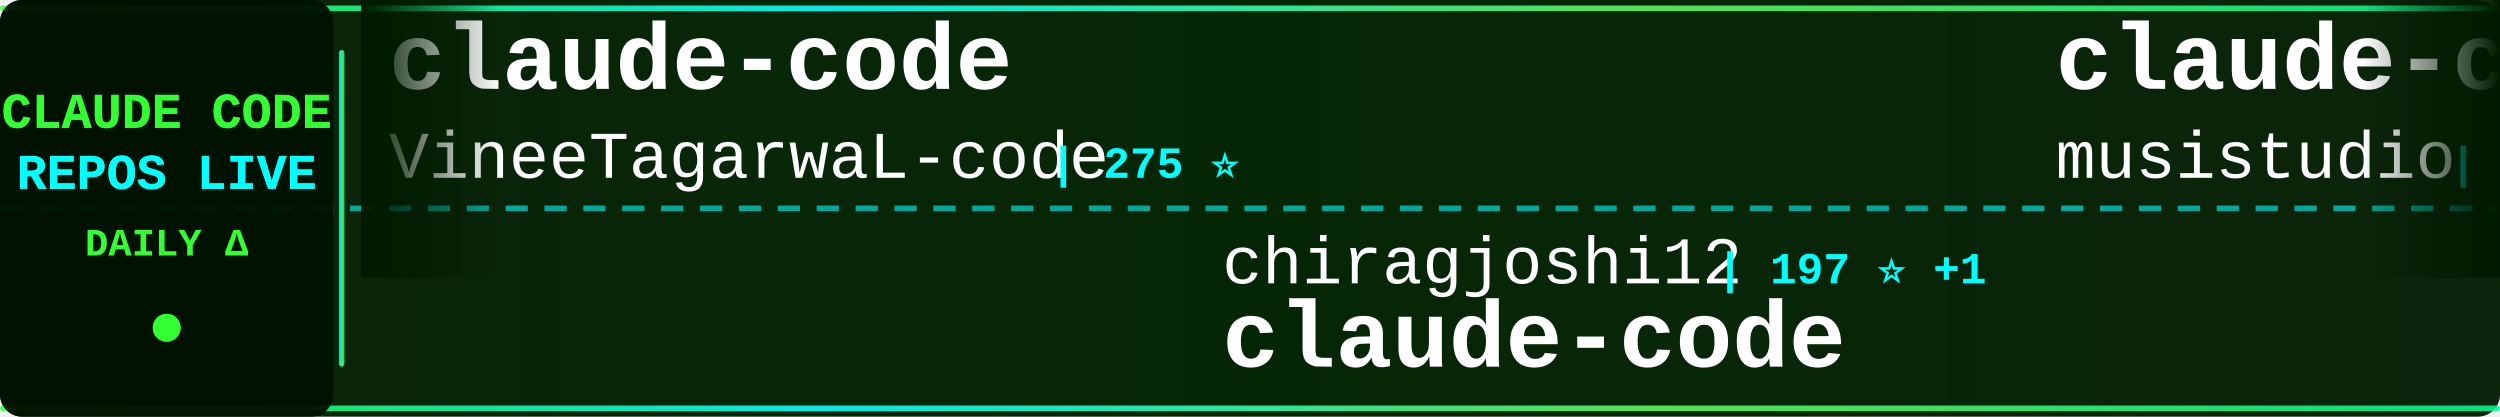
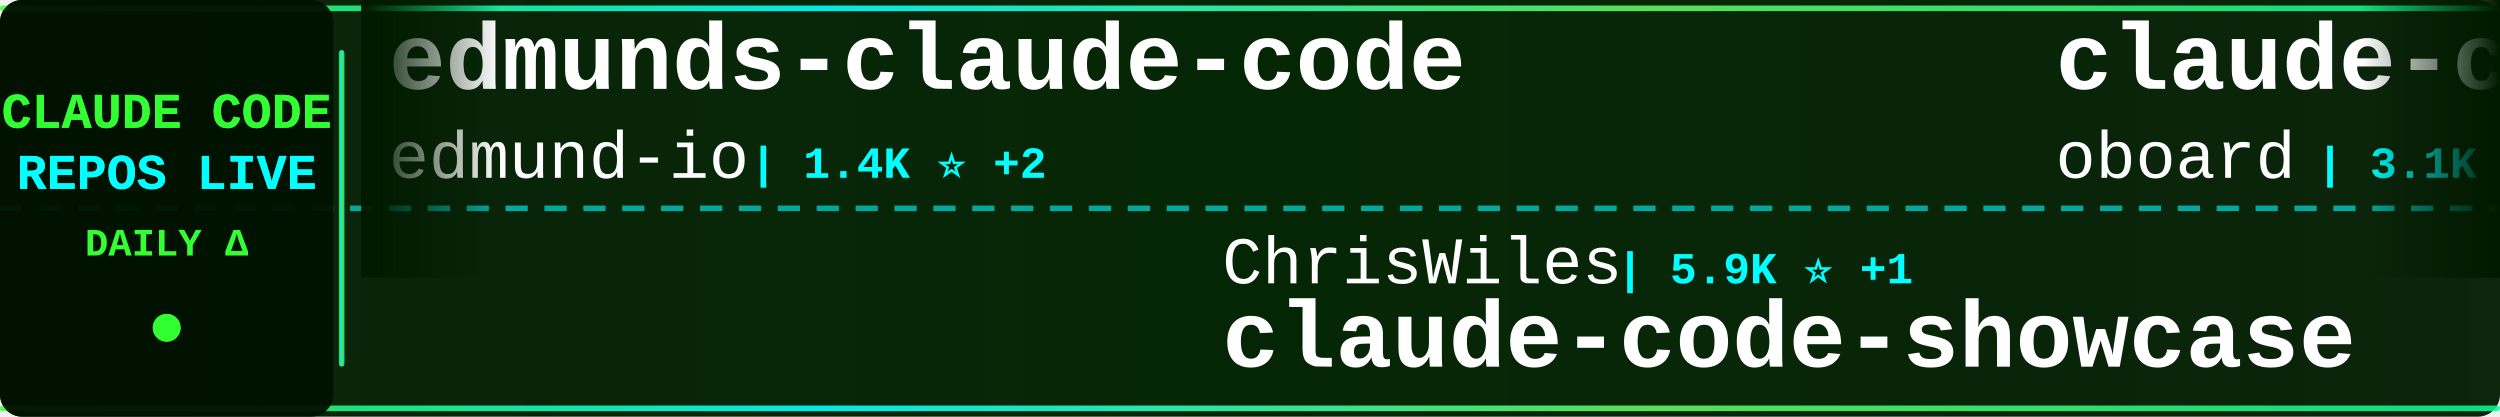
<svg xmlns="http://www.w3.org/2000/svg" width="900" height="150">
  <defs>
    <linearGradient id="tickerBg" x1="0%" y1="0%" x2="100%" y2="0%">
      <stop offset="0%" style="stop-color:#001a00;stop-opacity:0.95" />
      <stop offset="50%" style="stop-color:#002200;stop-opacity:0.98" />
      <stop offset="100%" style="stop-color:#001a00;stop-opacity:0.95" />
    </linearGradient>
    <linearGradient id="borderGrad" x1="0%" y1="0%" x2="100%" y2="0%">
      <stop offset="0%" style="stop-color:#33ff33;stop-opacity:0.85">
        <animate attributeName="stop-opacity" values="0.85;1;0.85" dur="2s" repeatCount="indefinite" />
      </stop>
      <stop offset="33%" style="stop-color:#00ffff;stop-opacity:0.9">
        <animate attributeName="stop-opacity" values="0.9;1;0.9" dur="2.2s" repeatCount="indefinite" />
      </stop>
      <stop offset="66%" style="stop-color:#66ff66;stop-opacity:0.85">
        <animate attributeName="stop-opacity" values="0.85;1;0.85" dur="1.8s" repeatCount="indefinite" />
      </stop>
      <stop offset="100%" style="stop-color:#00ff99;stop-opacity:0.85">
        <animate attributeName="stop-opacity" values="0.85;1;0.85" dur="2s" repeatCount="indefinite" />
      </stop>
    </linearGradient>
    <filter id="textGlow">
      <feGaussianBlur stdDeviation="0.1" result="coloredBlur" />
      <feMerge>
        <feMergeNode in="coloredBlur" />
        <feMergeNode in="SourceGraphic" />
      </feMerge>
    </filter>
    <filter id="metricGlow">
      <feGaussianBlur stdDeviation="0.2" result="coloredBlur" />
      <feMerge>
        <feMergeNode in="coloredBlur" />
        <feMergeNode in="SourceGraphic" />
      </feMerge>
    </filter>
    <linearGradient id="leftFade" x1="0%" y1="0%" x2="100%" y2="0%">
      <stop offset="0%" style="stop-color:#001a00;stop-opacity:1" />
      <stop offset="100%" style="stop-color:#001a00;stop-opacity:0" />
    </linearGradient>
    <linearGradient id="rightFade" x1="0%" y1="0%" x2="100%" y2="0%">
      <stop offset="0%" style="stop-color:#001a00;stop-opacity:0" />
      <stop offset="100%" style="stop-color:#001a00;stop-opacity:1" />
    </linearGradient>
  </defs>
  <rect width="900" height="150" fill="url(#tickerBg)" rx="8" />
  <rect x="0" y="2" width="900" height="2" fill="url(#borderGrad)" rx="1" />
  <rect x="0" y="146" width="900" height="2" fill="url(#borderGrad)" rx="1" />
  <line x1="0" y1="75" x2="900" y2="75" stroke="#00ffff" stroke-width="2" stroke-dasharray="8 6" opacity="0.6" />
  <rect x="0" y="0" width="120" height="150" fill="#001100" opacity="0.95" rx="8" />
  <text x="60" y="46" font-family="'Courier New', monospace" font-size="18" font-weight="bold" fill="#33ff33" text-anchor="middle" filter="url(#textGlow)">
    CLAUDE CODE
  </text>
  <text x="60" y="68" font-family="'Courier New', monospace" font-size="18" font-weight="bold" fill="#00ffff" text-anchor="middle" filter="url(#textGlow)">
    REPOS LIVE
  </text>
  <text x="60" y="92" font-family="'Courier New', monospace" font-size="14" font-weight="bold" fill="#33ff33" text-anchor="middle">
    DAILY Δ
  </text>
  <circle cx="60" cy="118" r="5" fill="#33ff33" filter="url(#metricGlow)">
    <animate attributeName="r" values="4;6;4" dur="1.5s" repeatCount="indefinite" />
    <animate attributeName="opacity" values="0.6;1;0.6" dur="1.5s" repeatCount="indefinite" />
  </circle>
  <rect x="122" y="18" width="2" height="114" fill="url(#borderGrad)" rx="1" />
  <clipPath id="tickerClip">
    <rect x="130" y="0" width="770" height="150" />
  </clipPath>
  <g clip-path="url(#tickerClip)">
    <g id="tickerItems">
      <animateTransform attributeName="transform" attributeType="XML" type="translate" from="0 0" to="-3000 0" dur="54s" repeatCount="indefinite" />
      <g transform="translate(0, 0)">
-         <text x="140" y="32" font-family="'Courier New', monospace" font-size="34" font-weight="bold" fill="#ffffff">claude-code</text>
-         <text x="140" y="64" font-family="'Courier New', monospace" font-size="24" font-weight="normal" fill="#ffffff" opacity="1.0">VineeTagarwaL-code</text>
-         <text x="378" y="64" font-family="'Courier New', monospace" font-size="16" font-weight="bold" fill="#00ffff"> | 275 ⭐</text>
+         <text x="140" y="32" font-family="'Courier New', monospace" font-size="34" font-weight="bold" fill="#ffffff">edmunds-claude-code</text>
+         <text x="140" y="64" font-family="'Courier New', monospace" font-size="24" font-weight="normal" fill="#ffffff" opacity="1.0">edmund-io</text>
+         <text x="270" y="64" font-family="'Courier New', monospace" font-size="16" font-weight="bold" fill="#00ffff"> | 1.4K ⭐ +2</text>
      </g>
      <g transform="translate(300, 0)">
-         <text x="140" y="102" font-family="'Courier New', monospace" font-size="24" font-weight="normal" fill="#ffffff" opacity="1.0">chiragjoshi12</text>
-         <text x="318" y="102" font-family="'Courier New', monospace" font-size="16" font-weight="bold" fill="#00ffff"> | 197 ⭐ +1</text>
-         <text x="140" y="132" font-family="'Courier New', monospace" font-size="34" font-weight="bold" fill="#ffffff">claude-code</text>
+         <text x="140" y="102" font-family="'Courier New', monospace" font-size="24" font-weight="normal" fill="#ffffff" opacity="1.0">ChrisWiles</text>
+         <text x="282" y="102" font-family="'Courier New', monospace" font-size="16" font-weight="bold" fill="#00ffff"> | 5.9K ⭐ +1</text>
+         <text x="140" y="132" font-family="'Courier New', monospace" font-size="34" font-weight="bold" fill="#ffffff">claude-code-showcase</text>
      </g>
      <g transform="translate(600, 0)">
-         <text x="140" y="32" font-family="'Courier New', monospace" font-size="34" font-weight="bold" fill="#ffffff">claude-code-router</text>
-         <text x="140" y="64" font-family="'Courier New', monospace" font-size="24" font-weight="normal" fill="#ffffff" opacity="1.0">musistudio</text>
-         <text x="282" y="64" font-family="'Courier New', monospace" font-size="16" font-weight="bold" fill="#00ffff"> | 33.7K ⭐ +84</text>
+         <text x="140" y="32" font-family="'Courier New', monospace" font-size="34" font-weight="bold" fill="#ffffff">claude-code-rev</text>
+         <text x="140" y="64" font-family="'Courier New', monospace" font-size="24" font-weight="normal" fill="#ffffff" opacity="1.0">oboard</text>
+         <text x="234" y="64" font-family="'Courier New', monospace" font-size="16" font-weight="bold" fill="#00ffff"> | 3.1K ⭐ +3</text>
      </g>
      <g transform="translate(900, 0)">
-         <text x="140" y="102" font-family="'Courier New', monospace" font-size="24" font-weight="normal" fill="#ffffff" opacity="1.0">JrCx7scC</text>
-         <text x="258" y="102" font-family="'Courier New', monospace" font-size="16" font-weight="bold" fill="#00ffff"> | 366 ⭐</text>
-         <text x="140" y="132" font-family="'Courier New', monospace" font-size="34" font-weight="bold" fill="#ffffff">claude-code-source</text>
+         <text x="140" y="102" font-family="'Courier New', monospace" font-size="24" font-weight="normal" fill="#ffffff" opacity="1.0">centminmod</text>
+         <text x="282" y="102" font-family="'Courier New', monospace" font-size="16" font-weight="bold" fill="#00ffff"> | 2.3K ⭐ +2</text>
+         <text x="140" y="132" font-family="'Courier New', monospace" font-size="34" font-weight="bold" fill="#ffffff">my-claude-code-setup</text>
      </g>
      <g transform="translate(1200, 0)">
-         <text x="140" y="32" font-family="'Courier New', monospace" font-size="34" font-weight="bold" fill="#ffffff">sc-claude-code-files</text>
-         <text x="140" y="64" font-family="'Courier New', monospace" font-size="24" font-weight="normal" fill="#ffffff" opacity="1.0">https-deeplearning-ai</text>
-         <text x="414" y="64" font-family="'Courier New', monospace" font-size="16" font-weight="bold" fill="#00ffff"> | 508 ⭐</text>
+         <text x="140" y="32" font-family="'Courier New', monospace" font-size="34" font-weight="bold" fill="#ffffff">claude-code-infrastructu...</text>
+         <text x="140" y="64" font-family="'Courier New', monospace" font-size="24" font-weight="normal" fill="#ffffff" opacity="1.0">diet103</text>
+         <text x="246" y="64" font-family="'Courier New', monospace" font-size="16" font-weight="bold" fill="#00ffff"> | 9.6K ⭐ +7</text>
      </g>
      <g transform="translate(1500, 0)">
-         <text x="140" y="102" font-family="'Courier New', monospace" font-size="24" font-weight="normal" fill="#ffffff" opacity="1.0">nicedreamzapp</text>
-         <text x="318" y="102" font-family="'Courier New', monospace" font-size="16" font-weight="bold" fill="#00ffff"> | 2.5K ⭐ +18</text>
-         <text x="140" y="132" font-family="'Courier New', monospace" font-size="34" font-weight="bold" fill="#ffffff">claude-code-local</text>
+         <text x="140" y="102" font-family="'Courier New', monospace" font-size="24" font-weight="normal" fill="#ffffff" opacity="1.0">Maciek-roboblog</text>
+         <text x="342" y="102" font-family="'Courier New', monospace" font-size="16" font-weight="bold" fill="#00ffff"> | 8.0K ⭐ +6</text>
+         <text x="140" y="132" font-family="'Courier New', monospace" font-size="34" font-weight="bold" fill="#ffffff">Claude-Code-Usage-Monito...</text>
      </g>
      <g transform="translate(1800, 0)">
-         <text x="140" y="32" font-family="'Courier New', monospace" font-size="34" font-weight="bold" fill="#ffffff">Claude-code</text>
-         <text x="140" y="64" font-family="'Courier New', monospace" font-size="24" font-weight="normal" fill="#ffffff" opacity="1.0">zstmfhy</text>
-         <text x="246" y="64" font-family="'Courier New', monospace" font-size="16" font-weight="bold" fill="#00ffff"> | 190 ⭐</text>
+         <text x="140" y="32" font-family="'Courier New', monospace" font-size="34" font-weight="bold" fill="#ffffff">everything-claude-code</text>
+         <text x="140" y="64" font-family="'Courier New', monospace" font-size="24" font-weight="normal" fill="#ffffff" opacity="1.0">affaan-m</text>
+         <text x="258" y="64" font-family="'Courier New', monospace" font-size="16" font-weight="bold" fill="#00ffff"> | 176.3K ⭐ +697</text>
      </g>
      <g transform="translate(2100, 0)">
-         <text x="140" y="102" font-family="'Courier New', monospace" font-size="24" font-weight="normal" fill="#ffffff" opacity="1.0">Alishahryar1</text>
-         <text x="306" y="102" font-family="'Courier New', monospace" font-size="16" font-weight="bold" fill="#00ffff"> | 23.0K ⭐ +473</text>
-         <text x="140" y="132" font-family="'Courier New', monospace" font-size="34" font-weight="bold" fill="#ffffff">free-claude-code</text>
+         <text x="140" y="102" font-family="'Courier New', monospace" font-size="24" font-weight="normal" fill="#ffffff" opacity="1.0">anthropics</text>
+         <text x="282" y="102" font-family="'Courier New', monospace" font-size="16" font-weight="bold" fill="#00ffff"> | 817 ⭐ +3</text>
+         <text x="140" y="132" font-family="'Courier New', monospace" font-size="34" font-weight="bold" fill="#ffffff">claude-code-base-action</text>
      </g>
      <g transform="translate(2400, 0)">
-         <text x="140" y="32" font-family="'Courier New', monospace" font-size="34" font-weight="bold" fill="#ffffff">claude-code-from-source</text>
-         <text x="140" y="64" font-family="'Courier New', monospace" font-size="24" font-weight="normal" fill="#ffffff" opacity="1.0">alejandrobalderas</text>
-         <text x="366" y="64" font-family="'Courier New', monospace" font-size="16" font-weight="bold" fill="#00ffff"> | 1.9K ⭐ +4</text>
+         <text x="140" y="32" font-family="'Courier New', monospace" font-size="34" font-weight="bold" fill="#ffffff">claude-code-pm-course</text>
+         <text x="140" y="64" font-family="'Courier New', monospace" font-size="24" font-weight="normal" fill="#ffffff" opacity="1.0">carlvellotti</text>
+         <text x="306" y="64" font-family="'Courier New', monospace" font-size="16" font-weight="bold" fill="#00ffff"> | 2.0K ⭐ +6</text>
      </g>
      <g transform="translate(2700, 0)">
-         <text x="140" y="102" font-family="'Courier New', monospace" font-size="24" font-weight="normal" fill="#ffffff" opacity="1.0">edmund-io</text>
-         <text x="270" y="102" font-family="'Courier New', monospace" font-size="16" font-weight="bold" fill="#00ffff"> | 1.4K ⭐ +3</text>
-         <text x="140" y="132" font-family="'Courier New', monospace" font-size="34" font-weight="bold" fill="#ffffff">edmunds-claude-code</text>
+         <text x="140" y="102" font-family="'Courier New', monospace" font-size="24" font-weight="normal" fill="#ffffff" opacity="1.0">disler</text>
+         <text x="234" y="102" font-family="'Courier New', monospace" font-size="16" font-weight="bold" fill="#00ffff"> | 3.6K ⭐ +3</text>
+         <text x="140" y="132" font-family="'Courier New', monospace" font-size="34" font-weight="bold" fill="#ffffff">claude-code-hooks-master...</text>
      </g>
      <g transform="translate(3000, 0)">
-         <text x="140" y="32" font-family="'Courier New', monospace" font-size="34" font-weight="bold" fill="#ffffff">claude-code</text>
-         <text x="140" y="64" font-family="'Courier New', monospace" font-size="24" font-weight="normal" fill="#ffffff" opacity="1.0">VineeTagarwaL-code</text>
-         <text x="378" y="64" font-family="'Courier New', monospace" font-size="16" font-weight="bold" fill="#00ffff"> | 275 ⭐</text>
+         <text x="140" y="32" font-family="'Courier New', monospace" font-size="34" font-weight="bold" fill="#ffffff">edmunds-claude-code</text>
+         <text x="140" y="64" font-family="'Courier New', monospace" font-size="24" font-weight="normal" fill="#ffffff" opacity="1.0">edmund-io</text>
+         <text x="270" y="64" font-family="'Courier New', monospace" font-size="16" font-weight="bold" fill="#00ffff"> | 1.4K ⭐ +2</text>
      </g>
      <g transform="translate(3300, 0)">
-         <text x="140" y="102" font-family="'Courier New', monospace" font-size="24" font-weight="normal" fill="#ffffff" opacity="1.0">chiragjoshi12</text>
-         <text x="318" y="102" font-family="'Courier New', monospace" font-size="16" font-weight="bold" fill="#00ffff"> | 197 ⭐ +1</text>
-         <text x="140" y="132" font-family="'Courier New', monospace" font-size="34" font-weight="bold" fill="#ffffff">claude-code</text>
+         <text x="140" y="102" font-family="'Courier New', monospace" font-size="24" font-weight="normal" fill="#ffffff" opacity="1.0">ChrisWiles</text>
+         <text x="282" y="102" font-family="'Courier New', monospace" font-size="16" font-weight="bold" fill="#00ffff"> | 5.9K ⭐ +1</text>
+         <text x="140" y="132" font-family="'Courier New', monospace" font-size="34" font-weight="bold" fill="#ffffff">claude-code-showcase</text>
      </g>
      <g transform="translate(3600, 0)">
-         <text x="140" y="32" font-family="'Courier New', monospace" font-size="34" font-weight="bold" fill="#ffffff">claude-code-router</text>
-         <text x="140" y="64" font-family="'Courier New', monospace" font-size="24" font-weight="normal" fill="#ffffff" opacity="1.0">musistudio</text>
-         <text x="282" y="64" font-family="'Courier New', monospace" font-size="16" font-weight="bold" fill="#00ffff"> | 33.7K ⭐ +84</text>
+         <text x="140" y="32" font-family="'Courier New', monospace" font-size="34" font-weight="bold" fill="#ffffff">claude-code-rev</text>
+         <text x="140" y="64" font-family="'Courier New', monospace" font-size="24" font-weight="normal" fill="#ffffff" opacity="1.0">oboard</text>
+         <text x="234" y="64" font-family="'Courier New', monospace" font-size="16" font-weight="bold" fill="#00ffff"> | 3.1K ⭐ +3</text>
      </g>
      <g transform="translate(3900, 0)">
-         <text x="140" y="102" font-family="'Courier New', monospace" font-size="24" font-weight="normal" fill="#ffffff" opacity="1.0">JrCx7scC</text>
-         <text x="258" y="102" font-family="'Courier New', monospace" font-size="16" font-weight="bold" fill="#00ffff"> | 366 ⭐</text>
-         <text x="140" y="132" font-family="'Courier New', monospace" font-size="34" font-weight="bold" fill="#ffffff">claude-code-source</text>
+         <text x="140" y="102" font-family="'Courier New', monospace" font-size="24" font-weight="normal" fill="#ffffff" opacity="1.0">centminmod</text>
+         <text x="282" y="102" font-family="'Courier New', monospace" font-size="16" font-weight="bold" fill="#00ffff"> | 2.3K ⭐ +2</text>
+         <text x="140" y="132" font-family="'Courier New', monospace" font-size="34" font-weight="bold" fill="#ffffff">my-claude-code-setup</text>
      </g>
    </g>
  </g>
  <rect x="130" y="0" width="50" height="100" fill="url(#leftFade)" />
  <rect x="850" y="0" width="50" height="100" fill="url(#rightFade)" />
</svg>
